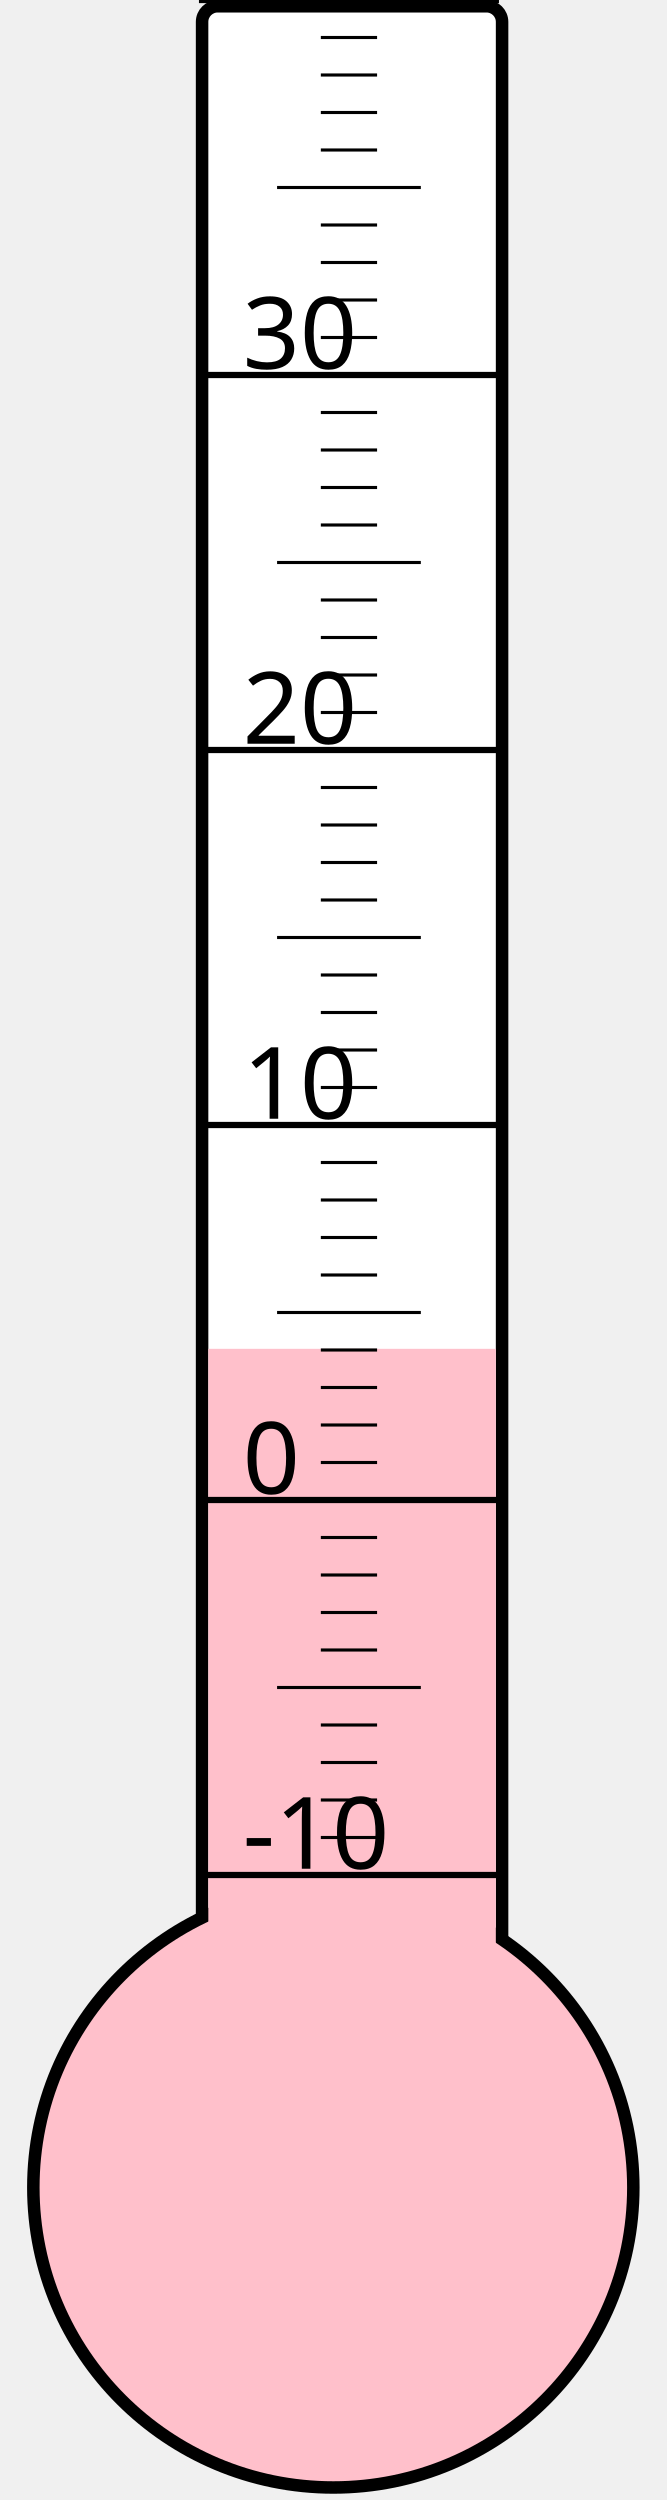
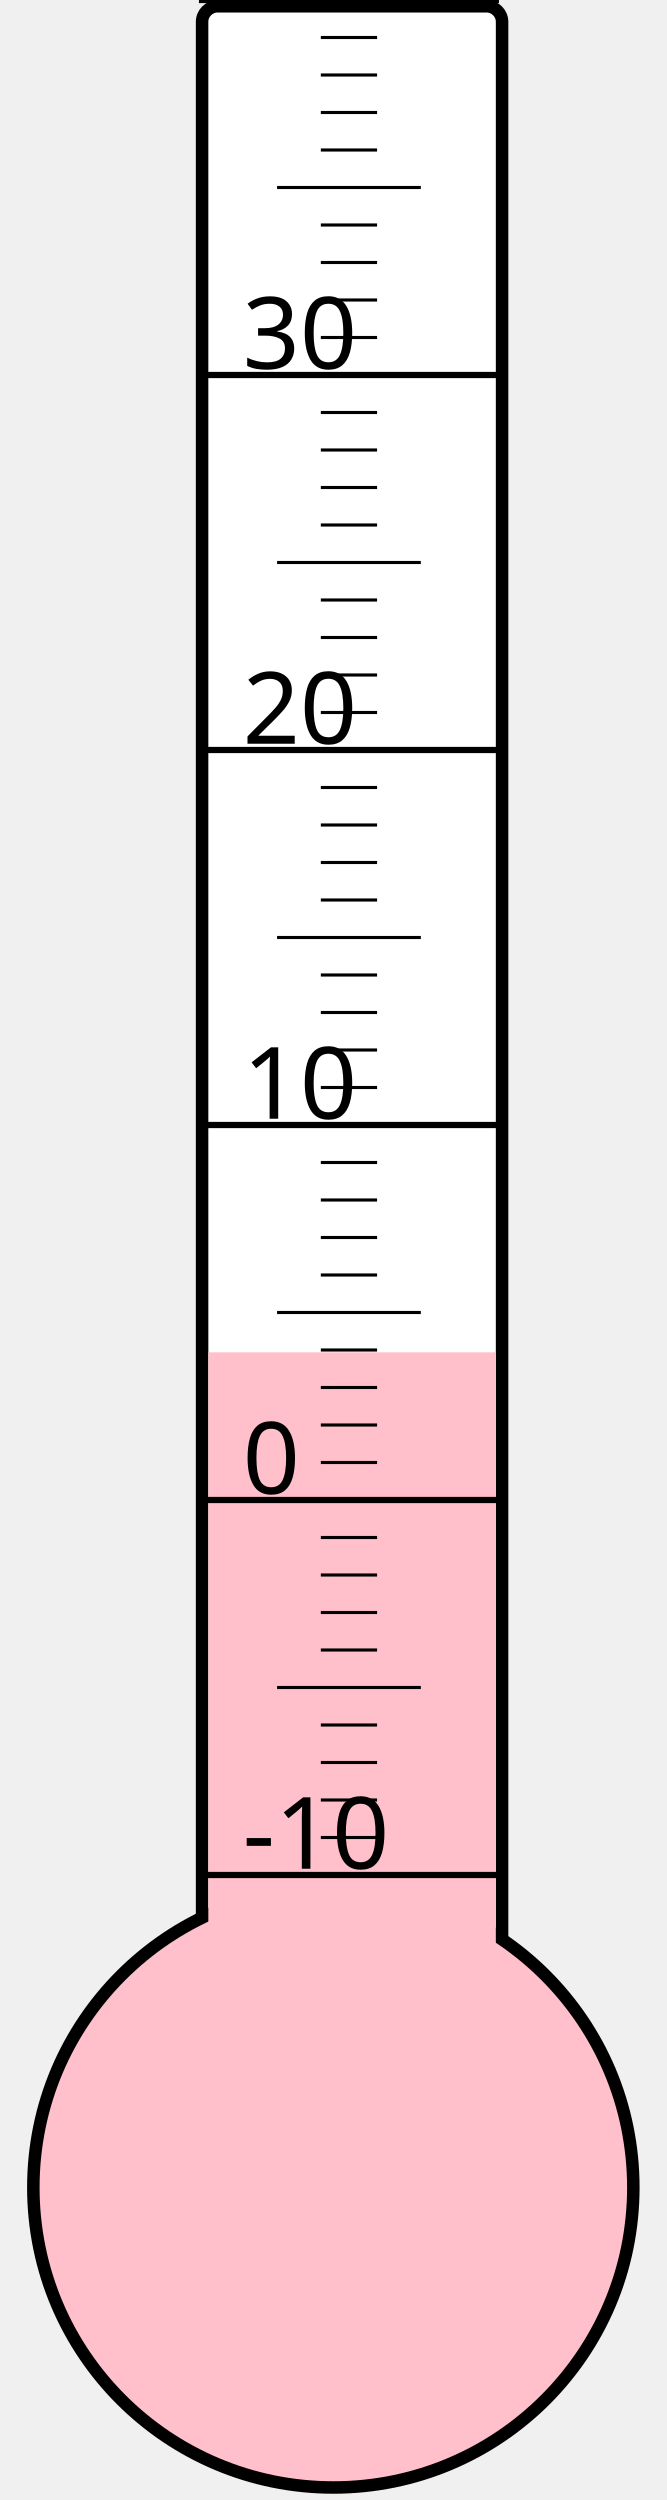
<svg xmlns="http://www.w3.org/2000/svg" width="40px" height="150px" viewBox="0 0 200 800">
  <rect width="200" height="800" x="0" y="0" style="fill: #ffffeb; fill-opacity: 0;" />
  <rect width="96" height="680" x="58" y="2" rx="5" ry="5" style="fill: white; fill-opacity: 1; stroke: black; stroke-width: 4;" />
  <circle cx="100" cy="700" r="96" style="fill: pink; stroke: black; stroke-width: 4;" />
-   <rect width="92" height="268.375" x="60" y="431.625" style="fill: pink; fill-opacity: 1; stroke-width: 0;" />
+   <rect width="92" height="267.25" x="60" y="432.75" style="fill: pink; fill-opacity: 1; stroke-width: 0;" />
  <text x="71" y="598" style="font-family: sans-serif; font-size: 24pt;">-10</text>
  <text x="71" y="478" style="font-family: sans-serif; font-size: 24pt;">0</text>
  <text x="71" y="358" style="font-family: sans-serif; font-size: 24pt;">10</text>
  <text x="71" y="238" style="font-family: sans-serif; font-size: 24pt;">20</text>
  <text x="71" y="118" style="font-family: sans-serif; font-size: 24pt;">30</text>
  <g style="stroke: black;">
    <line x1="57" y1="600" x2="153" y2="600" style="stroke-width: 2;" />
    <line x1="96" y1="588" x2="114" y2="588" style="stroke-width: 1;" />
    <line x1="96" y1="576" x2="114" y2="576" style="stroke-width: 1;" />
    <line x1="96" y1="564" x2="114" y2="564" style="stroke-width: 1;" />
    <line x1="96" y1="552" x2="114" y2="552" style="stroke-width: 1;" />
    <line x1="82" y1="540" x2="128" y2="540" style="stroke-width: 1;" />
    <line x1="96" y1="528" x2="114" y2="528" style="stroke-width: 1;" />
    <line x1="96" y1="516" x2="114" y2="516" style="stroke-width: 1;" />
    <line x1="96" y1="504" x2="114" y2="504" style="stroke-width: 1;" />
    <line x1="96" y1="492" x2="114" y2="492" style="stroke-width: 1;" />
    <line x1="57" y1="480" x2="153" y2="480" style="stroke-width: 2;" />
    <line x1="96" y1="468" x2="114" y2="468" style="stroke-width: 1;" />
    <line x1="96" y1="456" x2="114" y2="456" style="stroke-width: 1;" />
    <line x1="96" y1="444" x2="114" y2="444" style="stroke-width: 1;" />
    <line x1="96" y1="432" x2="114" y2="432" style="stroke-width: 1;" />
    <line x1="82" y1="420" x2="128" y2="420" style="stroke-width: 1;" />
    <line x1="96" y1="408" x2="114" y2="408" style="stroke-width: 1;" />
    <line x1="96" y1="396" x2="114" y2="396" style="stroke-width: 1;" />
    <line x1="96" y1="384" x2="114" y2="384" style="stroke-width: 1;" />
    <line x1="96" y1="372" x2="114" y2="372" style="stroke-width: 1;" />
    <line x1="57" y1="360" x2="153" y2="360" style="stroke-width: 2;" />
    <line x1="96" y1="348" x2="114" y2="348" style="stroke-width: 1;" />
    <line x1="96" y1="336" x2="114" y2="336" style="stroke-width: 1;" />
    <line x1="96" y1="324" x2="114" y2="324" style="stroke-width: 1;" />
    <line x1="96" y1="312" x2="114" y2="312" style="stroke-width: 1;" />
    <line x1="82" y1="300" x2="128" y2="300" style="stroke-width: 1;" />
    <line x1="96" y1="288" x2="114" y2="288" style="stroke-width: 1;" />
    <line x1="96" y1="276" x2="114" y2="276" style="stroke-width: 1;" />
    <line x1="96" y1="264" x2="114" y2="264" style="stroke-width: 1;" />
    <line x1="96" y1="252" x2="114" y2="252" style="stroke-width: 1;" />
    <line x1="57" y1="240" x2="153" y2="240" style="stroke-width: 2;" />
    <line x1="96" y1="228" x2="114" y2="228" style="stroke-width: 1;" />
    <line x1="96" y1="216" x2="114" y2="216" style="stroke-width: 1;" />
    <line x1="96" y1="204" x2="114" y2="204" style="stroke-width: 1;" />
    <line x1="96" y1="192" x2="114" y2="192" style="stroke-width: 1;" />
    <line x1="82" y1="180" x2="128" y2="180" style="stroke-width: 1;" />
    <line x1="96" y1="168" x2="114" y2="168" style="stroke-width: 1;" />
    <line x1="96" y1="156" x2="114" y2="156" style="stroke-width: 1;" />
    <line x1="96" y1="144" x2="114" y2="144" style="stroke-width: 1;" />
    <line x1="96" y1="132" x2="114" y2="132" style="stroke-width: 1;" />
    <line x1="57" y1="120" x2="153" y2="120" style="stroke-width: 2;" />
    <line x1="96" y1="108" x2="114" y2="108" style="stroke-width: 1;" />
    <line x1="96" y1="96" x2="114" y2="96" style="stroke-width: 1;" />
    <line x1="96" y1="84" x2="114" y2="84" style="stroke-width: 1;" />
    <line x1="96" y1="72" x2="114" y2="72" style="stroke-width: 1;" />
    <line x1="82" y1="60" x2="128" y2="60" style="stroke-width: 1;" />
    <line x1="96" y1="48" x2="114" y2="48" style="stroke-width: 1;" />
    <line x1="96" y1="36" x2="114" y2="36" style="stroke-width: 1;" />
    <line x1="96" y1="24" x2="114" y2="24" style="stroke-width: 1;" />
    <line x1="96" y1="12" x2="114" y2="12" style="stroke-width: 1;" />
    <line x1="57" y1="0" x2="153" y2="0" style="stroke-width: 2;" />
  </g>
</svg>
